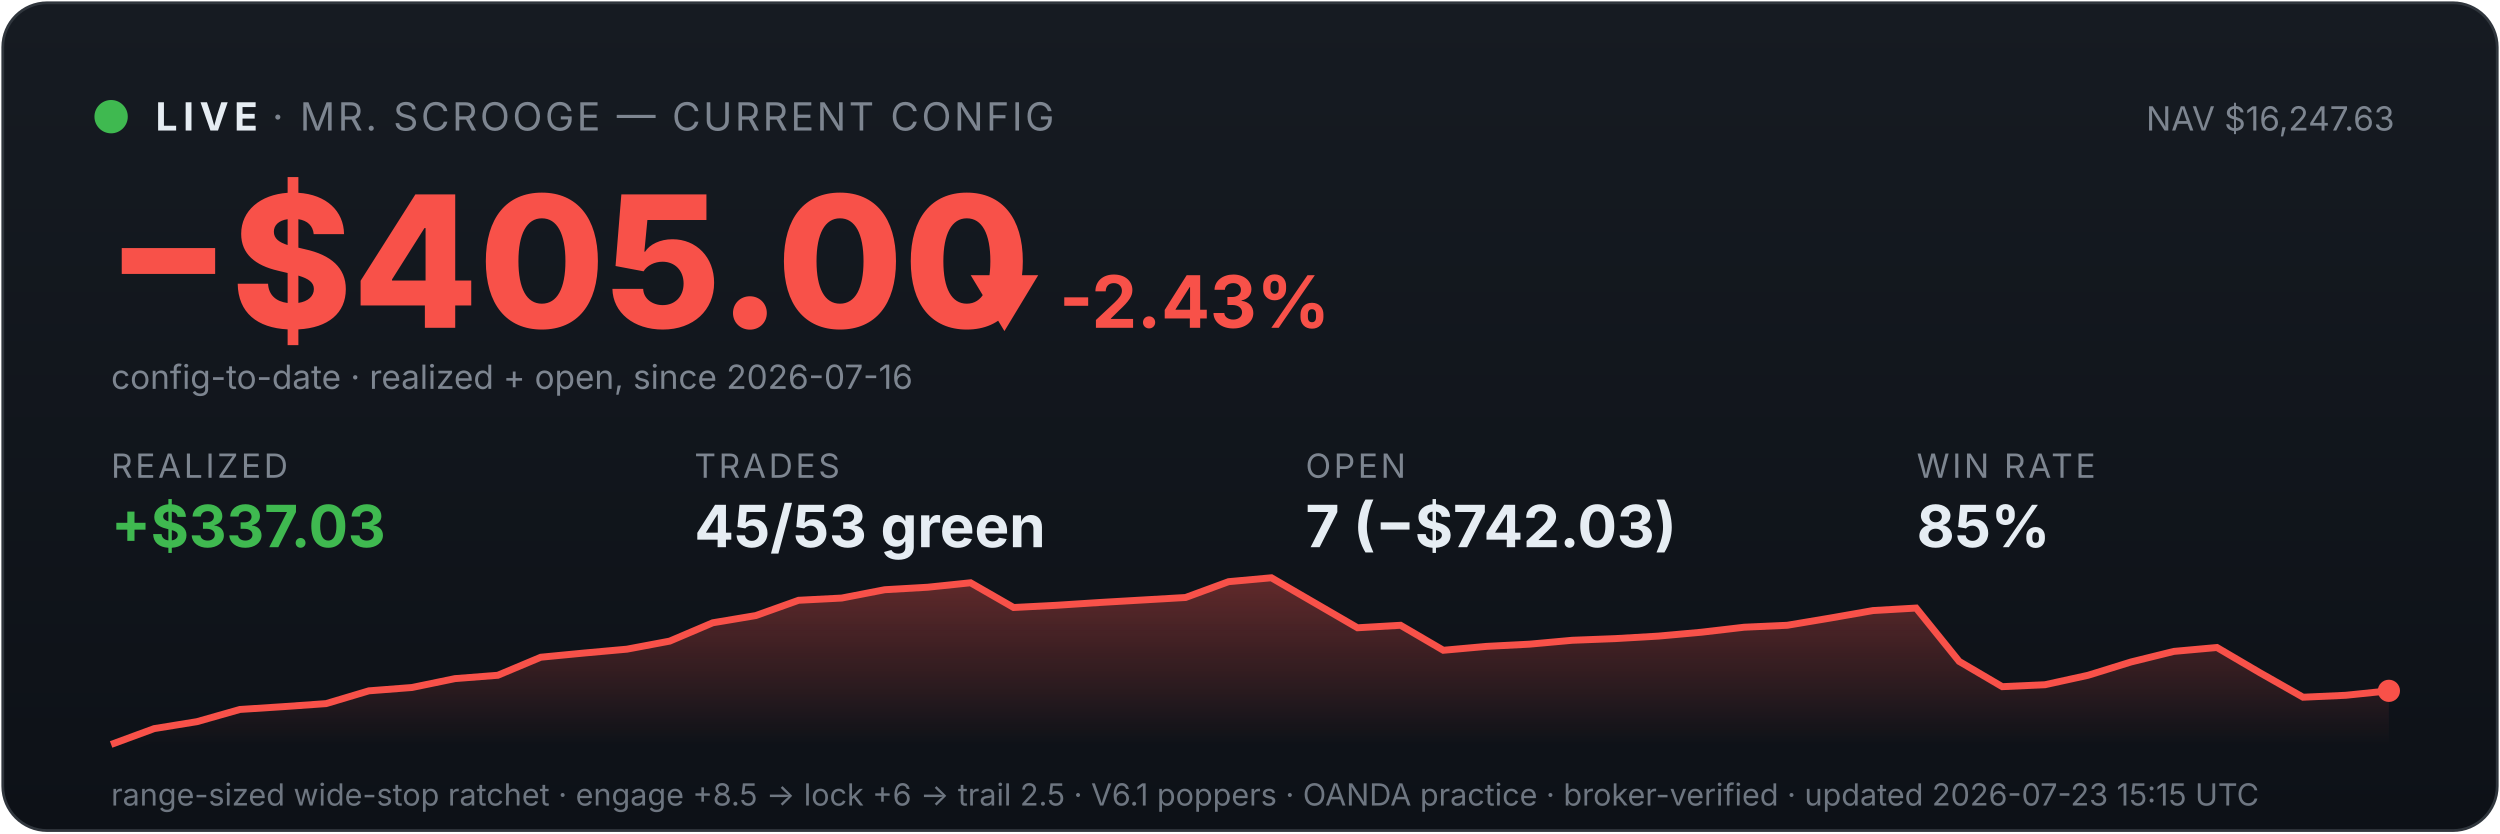
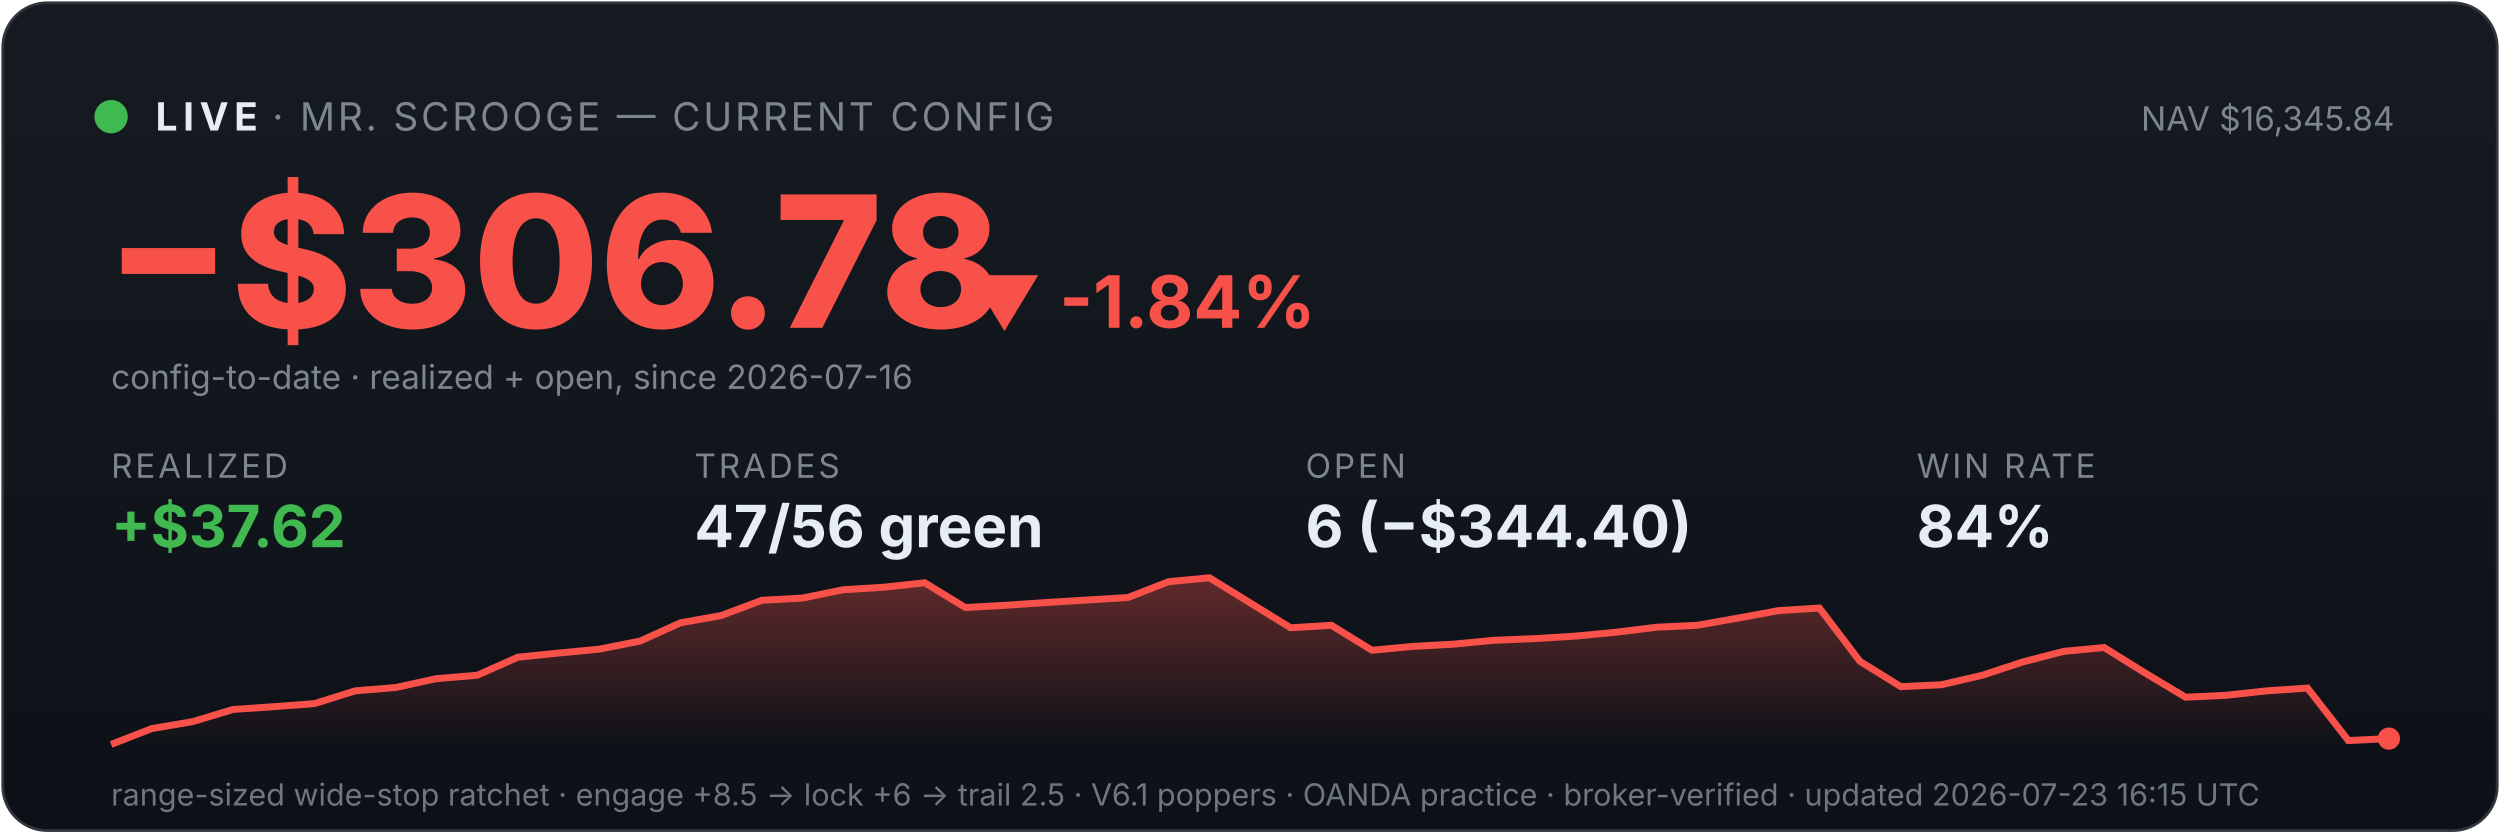
<svg xmlns="http://www.w3.org/2000/svg" viewBox="0 0 900 300" width="100%" font-family="system-ui,-apple-system,sans-serif">
  <defs>
    <linearGradient id="bg" x1="0" y1="0" x2="0" y2="1">
      <stop offset="0" stop-color="#161b22" />
      <stop offset="1" stop-color="#0d1117" />
    </linearGradient>
    <linearGradient id="fill" x1="0" y1="0" x2="0" y2="1">
      <stop offset="0" stop-color="#f85149" stop-opacity="0.35" />
      <stop offset="1" stop-color="#f85149" stop-opacity="0" />
    </linearGradient>
  </defs>
  <rect x="1" y="1" width="898" height="298" rx="16" fill="url(#bg)" stroke="#30363d" />
  <circle cx="40" cy="42" r="6" fill="#3fb950" />
  <text x="56" y="47" font-size="14" font-weight="700" fill="#e6edf3" letter-spacing="2">LIVE</text>
  <text x="98" y="47" font-size="14" fill="#7d8590" letter-spacing="1">· MR. SCROOGE — CURRENT CONFIG</text>
-   <text x="862" y="47" font-size="12" fill="#7d8590" text-anchor="end">NAV $16,247.63</text>
-   <text x="38" y="118" font-size="66" font-weight="800" fill="#f85149">−$405.00</text>
-   <text x="348" y="118" font-size="26" font-weight="700" fill="#f85149">▼ -2.43%</text>
+   <text x="862" y="47" font-size="12" fill="#7d8590" text-anchor="end">NAV $16,345.84</text>
+   <text x="38" y="118" font-size="66" font-weight="800" fill="#f85149">−$306.78</text>
+   <text x="348" y="118" font-size="26" font-weight="700" fill="#f85149">▼ -1.84%</text>
  <text x="40" y="140" font-size="12" fill="#7d8590">config-to-date · realized + open, since 2026-07-16</text>
  <text x="40" y="172" font-family="system-ui,-apple-system,sans-serif" font-size="12" fill="#7d8590" letter-spacing="1">REALIZED</text>
-   <text x="40" y="197" font-family="system-ui,-apple-system,sans-serif" font-size="21" font-weight="700" fill="#3fb950">+$337.03</text>
+   <text x="40" y="197" font-family="system-ui,-apple-system,sans-serif" font-size="21" font-weight="700" fill="#3fb950">+$37.62</text>
  <text x="250" y="172" font-family="system-ui,-apple-system,sans-serif" font-size="12" fill="#7d8590" letter-spacing="1">TRADES</text>
-   <text x="250" y="197" font-family="system-ui,-apple-system,sans-serif" font-size="21" font-weight="700" fill="#e6edf3">45/53 green</text>
+   <text x="250" y="197" font-family="system-ui,-apple-system,sans-serif" font-size="21" font-weight="700" fill="#e6edf3">47/56 green</text>
  <text x="470" y="172" font-family="system-ui,-apple-system,sans-serif" font-size="12" fill="#7d8590" letter-spacing="1">OPEN</text>
-   <text x="470" y="197" font-family="system-ui,-apple-system,sans-serif" font-size="21" font-weight="700" fill="#e6edf3">7 (−$742.03)</text>
+   <text x="470" y="197" font-family="system-ui,-apple-system,sans-serif" font-size="21" font-weight="700" fill="#e6edf3">6 (−$344.40)</text>
  <text x="690" y="172" font-family="system-ui,-apple-system,sans-serif" font-size="12" fill="#7d8590" letter-spacing="1">WIN RATE</text>
-   <text x="690" y="197" font-family="system-ui,-apple-system,sans-serif" font-size="21" font-weight="700" fill="#e6edf3">85%</text>
-   <polygon points="40,268 40.0,268.0 55.5,262.3 70.9,259.8 86.4,255.4 101.9,254.4 117.4,253.3 132.8,248.7 148.3,247.5 163.8,244.3 179.2,243.1 194.7,236.6 210.2,235.1 225.7,233.7 241.1,230.8 256.6,224.2 272.1,221.6 287.5,216.1 303.0,215.3 318.5,212.3 334.0,211.4 349.4,209.8 364.9,218.7 380.4,217.9 395.8,216.9 411.3,216.0 426.8,215.1 442.3,209.4 457.7,208.0 473.2,217.0 488.7,226.0 504.2,225.1 519.6,234.1 535.1,232.7 550.6,231.9 566.0,230.5 581.5,229.9 597.0,229.0 612.5,227.6 627.9,225.8 643.4,225.1 658.9,222.5 674.3,219.8 689.8,218.9 705.3,238.1 720.8,247.2 736.2,246.5 751.7,243.1 767.2,238.3 782.6,234.5 798.1,233.1 813.6,242.2 829.1,251.0 844.5,250.3 860.0,248.7 860,268" fill="url(#fill)" />
-   <polyline points="40.0,268.0 55.5,262.3 70.9,259.8 86.4,255.4 101.9,254.4 117.4,253.3 132.8,248.7 148.3,247.5 163.8,244.3 179.2,243.1 194.7,236.6 210.2,235.1 225.7,233.7 241.1,230.8 256.6,224.2 272.1,221.6 287.5,216.1 303.0,215.3 318.5,212.3 334.0,211.4 349.4,209.8 364.9,218.7 380.4,217.9 395.8,216.9 411.3,216.0 426.8,215.1 442.3,209.4 457.7,208.0 473.2,217.0 488.7,226.0 504.2,225.1 519.6,234.1 535.1,232.7 550.6,231.9 566.0,230.5 581.5,229.9 597.0,229.0 612.5,227.6 627.9,225.8 643.4,225.1 658.9,222.5 674.3,219.8 689.8,218.9 705.3,238.1 720.8,247.2 736.2,246.5 751.7,243.1 767.2,238.3 782.6,234.5 798.1,233.1 813.6,242.2 829.1,251.0 844.5,250.3 860.0,248.7" fill="none" stroke="#f85149" stroke-width="2.5" />
-   <circle cx="860.0" cy="248.7" r="4" fill="#f85149" />
-   <text x="40" y="290" font-size="11" fill="#6e7681">range-sized wide-stop ratchet · engage +8.5 → lock +6 → trail 2.5 · V6.1 poppers · OANDA practice · broker-verified · updated 2026-07-23 15:15 UTC</text>
+   <text x="690" y="197" font-family="system-ui,-apple-system,sans-serif" font-size="21" font-weight="700" fill="#e6edf3">84%</text>
+   <polygon points="40,268 40.0,268.0 54.6,262.3 69.3,259.8 83.9,255.4 98.6,254.4 113.2,253.3 127.9,248.7 142.5,247.5 157.1,244.3 171.8,243.1 186.4,236.6 201.1,235.1 215.7,233.7 230.4,230.8 245.0,224.2 259.6,221.6 274.3,216.1 288.9,215.3 303.6,212.3 318.2,211.4 332.9,209.8 347.5,218.7 362.1,217.9 376.8,216.9 391.4,216.0 406.1,215.1 420.7,209.4 435.4,208.0 450.0,217.0 464.6,226.0 479.3,225.1 493.9,234.1 508.6,232.7 523.2,231.9 537.9,230.5 552.5,229.9 567.1,229.0 581.8,227.6 596.4,225.8 611.1,225.1 625.7,222.5 640.4,219.8 655.0,218.9 669.6,238.1 684.3,247.2 698.9,246.5 713.6,243.1 728.2,238.3 742.9,234.5 757.5,233.1 772.1,242.2 786.8,251.0 801.4,250.3 816.1,248.7 830.7,247.7 845.4,266.6 860.0,265.9 860,268" fill="url(#fill)" />
+   <polyline points="40.0,268.0 54.6,262.3 69.3,259.8 83.9,255.4 98.6,254.4 113.2,253.3 127.9,248.7 142.5,247.5 157.1,244.3 171.8,243.1 186.4,236.6 201.1,235.1 215.7,233.7 230.4,230.8 245.0,224.2 259.6,221.6 274.3,216.1 288.9,215.3 303.6,212.3 318.2,211.4 332.9,209.8 347.5,218.7 362.1,217.9 376.8,216.9 391.4,216.0 406.1,215.1 420.7,209.4 435.4,208.0 450.0,217.0 464.6,226.0 479.3,225.1 493.9,234.1 508.6,232.7 523.2,231.9 537.9,230.5 552.5,229.9 567.1,229.0 581.8,227.6 596.4,225.8 611.1,225.1 625.7,222.5 640.4,219.8 655.0,218.9 669.6,238.1 684.3,247.2 698.9,246.5 713.6,243.1 728.2,238.3 742.9,234.5 757.5,233.1 772.1,242.2 786.8,251.0 801.4,250.3 816.1,248.7 830.7,247.7 845.4,266.6 860.0,265.9" fill="none" stroke="#f85149" stroke-width="2.5" />
+   <circle cx="860.0" cy="265.9" r="4" fill="#f85149" />
+   <text x="40" y="290" font-size="11" fill="#6e7681">range-sized wide-stop ratchet · engage +8.5 → lock +6 → trail 2.5 · V6.1 poppers · OANDA practice · broker-verified · updated 2026-07-23 16:15 UTC</text>
</svg>
